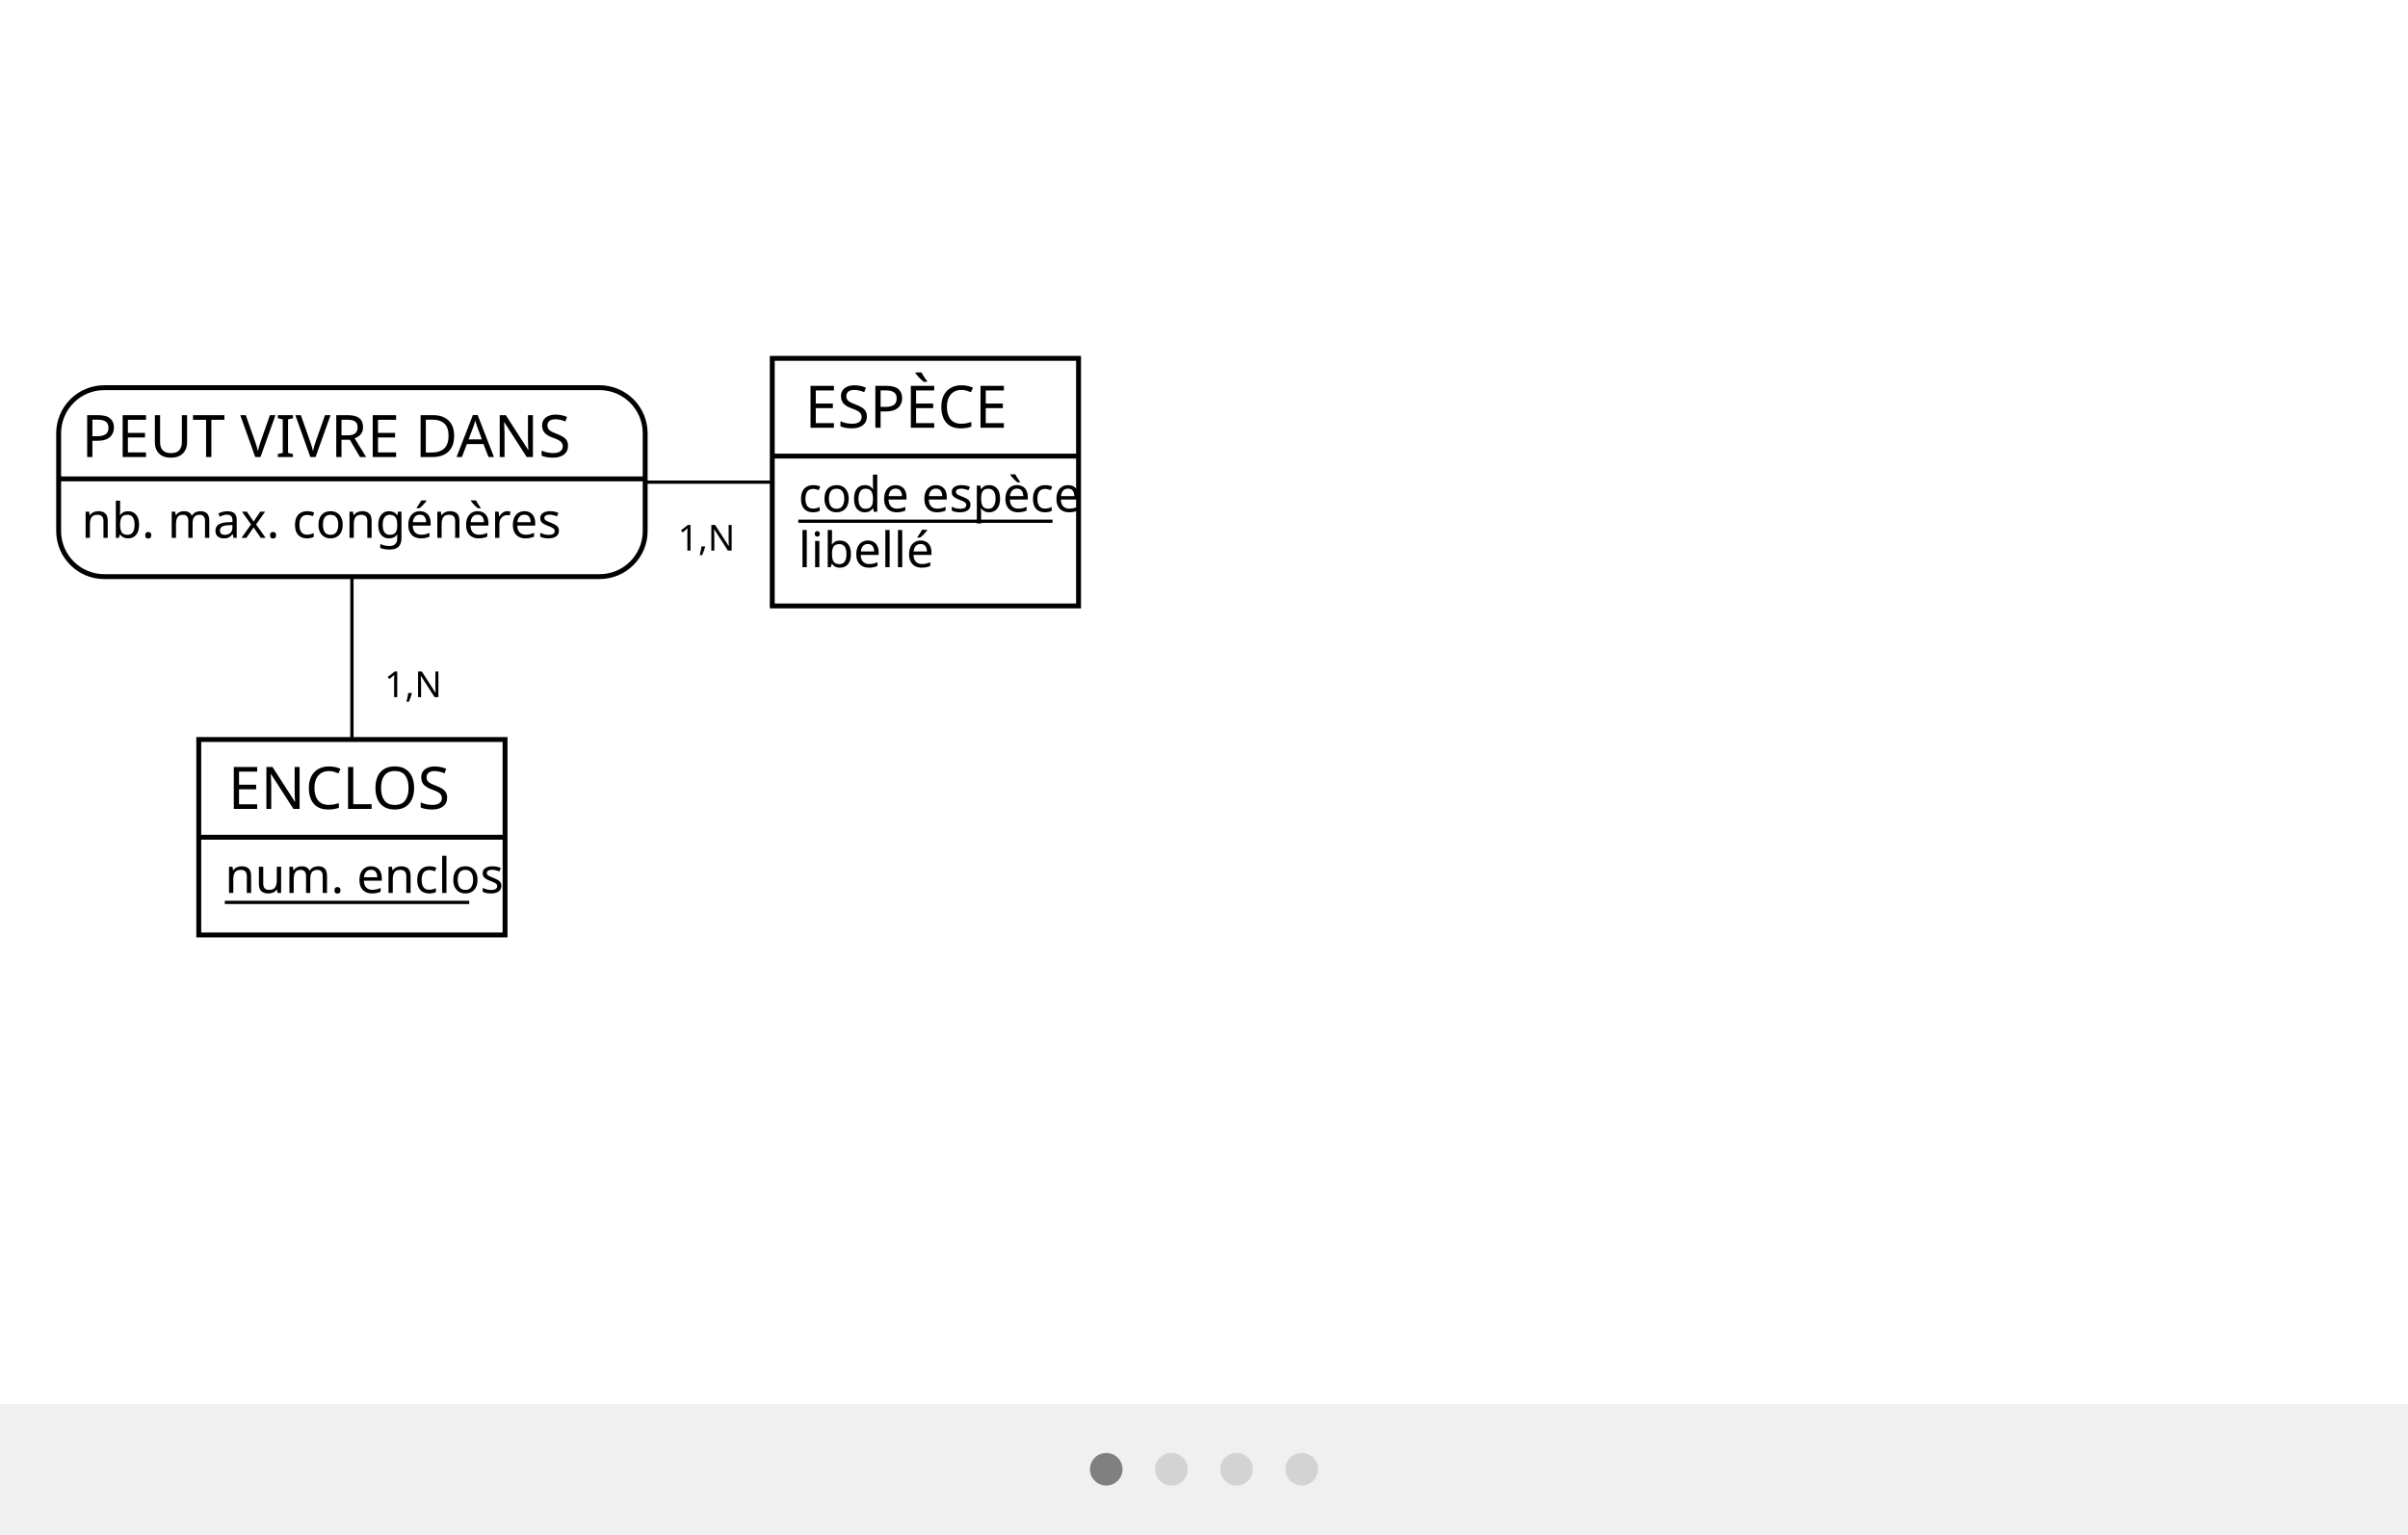
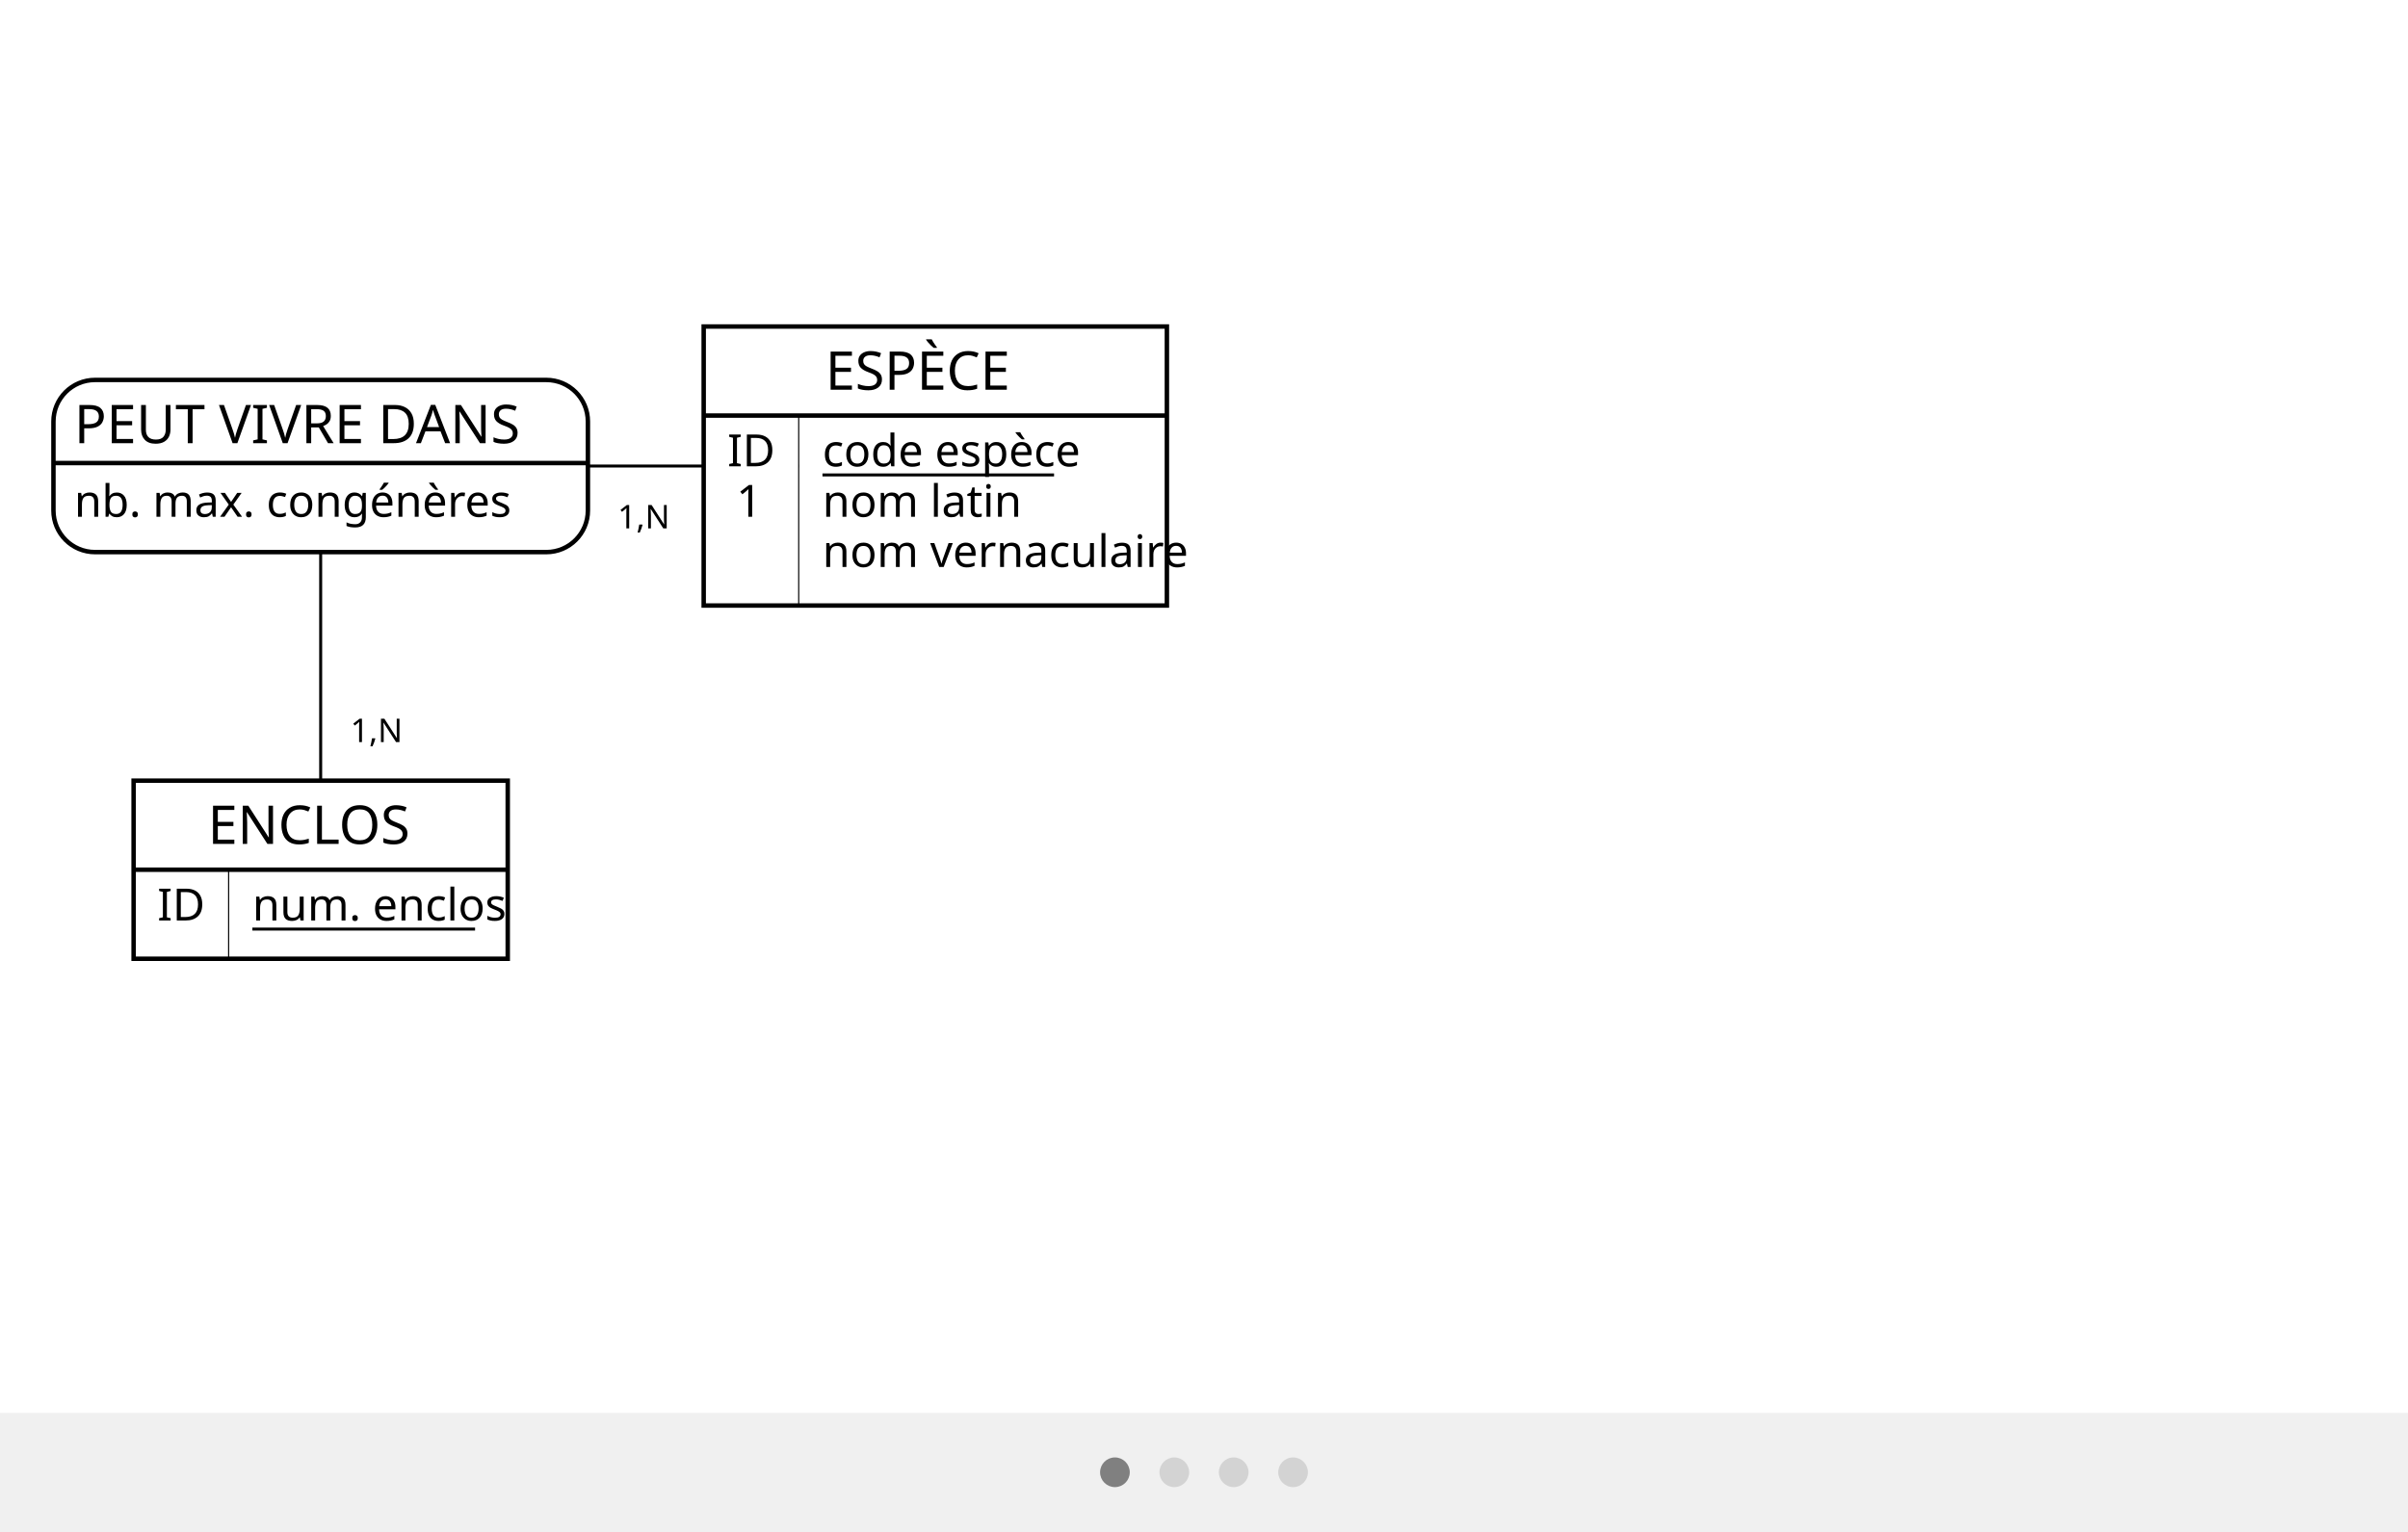
- <svg xmlns="http://www.w3.org/2000/svg" width="739" height="471" viewBox="0 0 739 471">
-   <rect id="frame" x="0" y="0" width="739" height="431" fill="#FFF" stroke="none" stroke-width="0" />
-   <g class="page_1_f8fc7c43 diagram_page" visibility="hidden">
-     <line x1="439" y1="257" x2="556" y2="257" stroke="#000" stroke-width="1" />
-     <polygon points="492 257 504 251 500 257 504 263" fill="#000" stroke-width="0" />
-     <line x1="658.73" y1="148.68" x2="556.73" y2="257.68" stroke="#000" stroke-width="1" />
-     <line x1="657.27" y1="147.32" x2="555.27" y2="256.32" stroke="#000" stroke-width="1" />
-     <line x1="657.24" y1="375.65" x2="555.24" y2="257.65" stroke="#000" stroke-width="1" />
-     <line x1="658.76" y1="374.35" x2="556.76" y2="256.35" stroke="#000" stroke-width="1" />
+ <svg xmlns="http://www.w3.org/2000/svg" width="811" height="516" viewBox="0 0 811 516">
+   <rect id="frame" x="0" y="0" width="811" height="476" fill="#FFF" stroke="none" stroke-width="0" />
+   <g class="page_3_90e7a617 diagram_page" visibility="hidden">
+     <polygon points="108 323 114 335 108 331 102 335" fill="#000" stroke-width="0" />
+     <line x1="108" y1="293" x2="108" y2="420" stroke="#000" stroke-width="1" />
+     <line x1="315" y1="420" x2="108" y2="420" stroke="#000" stroke-width="2" stroke-dasharray="0,5" stroke-linecap="round" />
+     <line x1="315" y1="293" x2="108" y2="420" stroke="#000" stroke-width="1" />
    <g>
-       <polygon points="556 228.13 531 271.43 581 271.43" stroke="#000" stroke-width="1.5" fill="#FFF" />
-       <text x="556" y="263" fill="#000" font-family="Copperplate" font-size="18" />
+       <circle cx="108" cy="420" r="21" stroke="#000" stroke-width="1" fill="#FFF" style="cursor: pointer;" />
+       <text x="99" y="424.2" fill="#000" font-family="Futura" font-size="11" style="pointer-events: none;">   </text>
    </g>
  </g>
-   <g class="page_2_f8fc7c43 diagram_page" visibility="hidden">
-     <path d="M284 148 C232 108.33 232 74.67 284 47" fill="none" stroke="#000" stroke-width="1" />
-     <text x="260" y="97" fill="#000" font-family="Futura" font-size="11">0,N</text>
-     <path d="M284 148 C336 108.33 336 74.67 284 47" fill="none" stroke="#000" stroke-width="1" />
-     <text x="289" y="97" fill="#000" font-family="Futura" font-size="11" style="cursor: pointer;">0,N</text>
+   <g class="page_1_90e7a617 diagram_page" visibility="hidden">
+     <line x1="473" y1="293" x2="610" y2="293" stroke="#000" stroke-width="1" />
+     <polygon points="546 293 558 287 554 293 558 299" fill="#000" stroke-width="0" />
+     <line x1="721.77" y1="157.63" x2="610.77" y2="293.63" stroke="#000" stroke-width="1" />
+     <line x1="720.23" y1="156.37" x2="609.23" y2="292.37" stroke="#000" stroke-width="1" />
+     <line x1="720.25" y1="420.66" x2="609.25" y2="293.66" stroke="#000" stroke-width="1" />
+     <line x1="721.75" y1="419.34" x2="610.75" y2="292.34" stroke="#000" stroke-width="1" />
    <g>
-       <path d="M386 18 a14 14 90 0 1 14 14 V46 h-232 V32 a14 14 90 0 1 14 -14" fill="#FFF" stroke="#FFF" stroke-width="0" />
-       <path d="M400 46 v16 a14 14 90 0 1 -14 14 H182 a14 14 90 0 1 -14 -14 V46 H232" fill="#FFF" stroke="#FFF" stroke-width="0" />
-       <rect x="168" y="18" width="232" height="58" fill="none" rx="14" stroke="#000" stroke-width="1.5" />
-       <line x1="168" y1="46" x2="400" y2="46" stroke="#000" stroke-width="1.5" />
-       <text x="176" y="39.3" fill="#000" font-family="Copperplate" font-size="18">PEUT COHABITER AVEC</text>
-       <text x="175" y="64.1" fill="#000" font-family="Gill Sans" font-size="15">nb. max. commensaux</text>
+       <polygon points="610 264.13 585 307.43 635 307.43" stroke="#000" stroke-width="1.5" fill="#FFF" />
+       <text x="610" y="299" fill="#000" font-family="Copperplate" font-size="18" />
    </g>
  </g>
-   <g class="page_0_f8fc7c43 diagram_page" visibility="visible">
-     <line x1="284" y1="148" x2="108" y2="148" stroke="#000" stroke-width="1" />
-     <text x="208" y="169" fill="#000" font-family="Futura" font-size="11">1,N</text>
-     <line x1="108" y1="257" x2="108" y2="148" stroke="#000" stroke-width="1" />
-     <text x="118" y="214" fill="#000" font-family="Futura" font-size="11">1,N</text>
+   <g class="page_2_90e7a617 diagram_page" visibility="hidden">
+     <path d="M315 157 C263 108.33 263 71.67 315 47" fill="none" stroke="#000" stroke-width="1" />
+     <text x="290" y="97" fill="#000" font-family="Futura" font-size="11">0,N</text>
+     <path d="M315 157 C367 108.33 367 71.67 315 47" fill="none" stroke="#000" stroke-width="1" />
+     <text x="321" y="97" fill="#000" font-family="Futura" font-size="11" style="cursor: pointer;">0,N</text>
    <g>
-       <path d="M184 119 a14 14 90 0 1 14 14 V147 h-180 V133 a14 14 90 0 1 14 -14" fill="#FFF" stroke="#FFF" stroke-width="0" />
-       <path d="M198 147 v16 a14 14 90 0 1 -14 14 H32 a14 14 90 0 1 -14 -14 V147 H180" fill="#FFF" stroke="#FFF" stroke-width="0" />
-       <rect x="18" y="119" width="180" height="58" fill="none" rx="14" stroke="#000" stroke-width="1.5" />
-       <line x1="18" y1="147" x2="198" y2="147" stroke="#000" stroke-width="1.5" />
-       <text x="25" y="140.3" fill="#000" font-family="Copperplate" font-size="18">PEUT VIVRE DANS</text>
-       <text x="25" y="165.1" fill="#000" font-family="Gill Sans" font-size="15">nb. max. congénères</text>
+       <path d="M417 18 a14 14 90 0 1 14 14 V46 h-232 V32 a14 14 90 0 1 14 -14" fill="#FFF" stroke="#FFF" stroke-width="0" />
+       <path d="M431 46 v16 a14 14 90 0 1 -14 14 H213 a14 14 90 0 1 -14 -14 V46 H232" fill="#FFF" stroke="#FFF" stroke-width="0" />
+       <rect x="199" y="18" width="232" height="58" fill="none" rx="14" stroke="#000" stroke-width="1.5" />
+       <line x1="199" y1="46" x2="431" y2="46" stroke="#000" stroke-width="1.5" />
+       <text x="207" y="39.3" fill="#000" font-family="Copperplate" font-size="18">PEUT COHABITER AVEC</text>
+       <text x="206" y="64.1" fill="#000" font-family="Gill Sans" font-size="15">nb. max. commensaux</text>
    </g>
  </g>
-   <g class="page_1_f8fc7c43 diagram_page" visibility="hidden">
-     <line x1="284" y1="148" x2="439" y2="148" stroke="#000" stroke-width="1" />
-     <text x="341" y="169" fill="#000" font-family="Futura" font-size="11">0,N</text>
-     <line x1="439" y1="257" x2="439" y2="148" stroke="#000" stroke-width="1" />
-     <text x="449" y="189" fill="#000" font-family="Futura" font-size="11">1,1</text>
-     <line x1="449" y1="191" x2="467" y2="191" stroke="#000" stroke-width="1" />
+   <g class="page_0_90e7a617 diagram_page" visibility="visible">
+     <line x1="315" y1="157" x2="108" y2="157" stroke="#000" stroke-width="1" />
+     <text x="208" y="178" fill="#000" font-family="Futura" font-size="11">1,N</text>
+     <line x1="108" y1="293" x2="108" y2="157" stroke="#000" stroke-width="1" />
+     <text x="118" y="250" fill="#000" font-family="Futura" font-size="11">1,N</text>
    <g>
-       <circle cx="439" cy="148" r="20" stroke="#000" stroke-width="1.5" fill="#FFF" />
-       <text x="426" y="152.8" fill="#000" font-family="Copperplate" font-size="18">DF</text>
+       <path d="M184 128 a14 14 90 0 1 14 14 V156 h-180 V142 a14 14 90 0 1 14 -14" fill="#FFF" stroke="#FFF" stroke-width="0" />
+       <path d="M198 156 v16 a14 14 90 0 1 -14 14 H32 a14 14 90 0 1 -14 -14 V156 H180" fill="#FFF" stroke="#FFF" stroke-width="0" />
+       <rect x="18" y="128" width="180" height="58" fill="none" rx="14" stroke="#000" stroke-width="1.5" />
+       <line x1="18" y1="156" x2="198" y2="156" stroke="#000" stroke-width="1.5" />
+       <text x="25" y="149.3" fill="#000" font-family="Copperplate" font-size="18">PEUT VIVRE DANS</text>
+       <text x="25" y="174.1" fill="#000" font-family="Gill Sans" font-size="15">nb. max. congénères</text>
    </g>
  </g>
-   <g class="page_3_f8fc7c43 diagram_page" visibility="hidden">
-     <line x1="439" y1="257" x2="284" y2="257" stroke="#000" stroke-width="1" />
-     <text x="357" y="278" fill="#000" font-family="Futura" font-size="11">1,N</text>
-     <line x1="284" y1="375" x2="284" y2="257" stroke="#000" stroke-width="1" stroke-dasharray="4" />
-     <text x="294" y="324" fill="#000" font-family="Futura" font-size="11">1,N</text>
-     <line x1="108" y1="257" x2="284" y2="257" stroke="#000" stroke-width="1" />
-     <text x="165" y="278" fill="#000" font-family="Futura" font-size="11">1,N</text>
+   <g class="page_1_90e7a617 diagram_page" visibility="hidden">
+     <line x1="315" y1="157" x2="473" y2="157" stroke="#000" stroke-width="1" />
+     <text x="403" y="178" fill="#000" font-family="Futura" font-size="11">0,N</text>
+     <line x1="473" y1="293" x2="473" y2="157" stroke="#000" stroke-width="1" />
+     <text x="483" y="225" fill="#000" font-family="Futura" font-size="11">1,1</text>
+     <line x1="483" y1="227" x2="501" y2="227" stroke="#000" stroke-width="1" />
    <g>
-       <polygon points="56,197,497,197,497,317,56,317" fill="#FFF" stroke="none" stroke-width="0" opacity="0.2" />
-       <polygon points="56,197,497,197,497,317,56,317" fill="none" stroke="#000" stroke-width="1.5" stroke-dasharray="0,4" stroke-linecap="round" />
-       <path d="M316 228 a14 14 90 0 1 14 14 V256 h-92 V242 a14 14 90 0 1 14 -14" fill="#FFF" stroke="#FFF" stroke-width="0" />
-       <path d="M330 256 v16 a14 14 90 0 1 -14 14 H252 a14 14 90 0 1 -14 -14 V256 H92" fill="#FFF" stroke="#FFF" stroke-width="0" />
-       <rect x="238" y="228" width="92" height="58" fill="none" rx="14" stroke="#000" stroke-width="1.5" />
-       <line x1="238" y1="256" x2="330" y2="256" stroke="#000" stroke-width="1.5" />
-       <text x="245" y="249.3" fill="#000" font-family="Copperplate" font-size="18">OCCUPE</text>
+       <circle cx="473" cy="157" r="20" stroke="#000" stroke-width="1.5" fill="#FFF" />
+       <text x="460" y="161.8" fill="#000" font-family="Copperplate" font-size="18">DF</text>
    </g>
  </g>
-   <g class="page_2_f8fc7c43 diagram_page" visibility="hidden">
-     <path d="M439 257 C489.67 313.67 489.67 353 439 375" fill="none" stroke="#000" stroke-width="1" />
-     <text x="445" y="333" fill="#000" font-family="Futura" font-size="11">0,1</text>
-     <path d="M439 257 C387 313.67 387 353 439 375" fill="none" stroke="#000" stroke-width="1" />
-     <text x="414" y="333" fill="#000" font-family="Futura" font-size="11" style="cursor: pointer;">0,N</text>
-     <polygon points="402.88 312.0 404.93 325.26 400.44 319.62 393.5 321.59" fill="#000" stroke-width="0" />
+   <g class="page_3_90e7a617 diagram_page" visibility="hidden">
+     <line x1="473" y1="293" x2="315" y2="293" stroke="#000" stroke-width="1" />
+     <text x="371" y="314" fill="#000" font-family="Futura" font-size="11">1,N</text>
+     <line x1="315" y1="420" x2="315" y2="293" stroke="#000" stroke-width="1" stroke-dasharray="4" />
+     <text x="325" y="369" fill="#000" font-family="Futura" font-size="11">1,N</text>
+     <line x1="108" y1="293" x2="315" y2="293" stroke="#000" stroke-width="1" />
+     <text x="181" y="314" fill="#000" font-family="Futura" font-size="11">1,N</text>
    <g>
-       <path d="M468 346 a14 14 90 0 1 14 14 V374 h-86 V360 a14 14 90 0 1 14 -14" fill="#FFF" stroke="#FFF" stroke-width="0" />
-       <path d="M482 374 v16 a14 14 90 0 1 -14 14 H410 a14 14 90 0 1 -14 -14 V374 H86" fill="#FFF" stroke="#FFF" stroke-width="0" />
-       <rect x="396" y="346" width="86" height="58" fill="none" rx="14" stroke="#000" stroke-width="1.5" />
-       <line x1="396" y1="374" x2="482" y2="374" stroke="#000" stroke-width="1.5" />
-       <text x="404" y="367.3" fill="#000" font-family="Copperplate" font-size="18">A MÈRE</text>
+       <polygon points="40,233,551,233,551,353,40,353" fill="#FFF" stroke="none" stroke-width="0" opacity="0.2" />
+       <polygon points="40,233,551,233,551,353,40,353" fill="none" stroke="#000" stroke-width="1.5" stroke-dasharray="0,4" stroke-linecap="round" />
+       <path d="M347 264 a14 14 90 0 1 14 14 V292 h-92 V278 a14 14 90 0 1 14 -14" fill="#FFF" stroke="#FFF" stroke-width="0" />
+       <path d="M361 292 v16 a14 14 90 0 1 -14 14 H283 a14 14 90 0 1 -14 -14 V292 H92" fill="#FFF" stroke="#FFF" stroke-width="0" />
+       <rect x="269" y="264" width="92" height="58" fill="none" rx="14" stroke="#000" stroke-width="1.5" />
+       <line x1="269" y1="292" x2="361" y2="292" stroke="#000" stroke-width="1.5" />
+       <text x="276" y="285.3" fill="#000" font-family="Copperplate" font-size="18">OCCUPE</text>
    </g>
  </g>
-   <g class="page_0_f8fc7c43 diagram_page" visibility="visible">
+   <g class="page_2_90e7a617 diagram_page" visibility="hidden">
+     <path d="M473 293 C523.67 346.67 523.67 389 473 420" fill="none" stroke="#000" stroke-width="1" />
+     <text x="480" y="369" fill="#000" font-family="Futura" font-size="11">0,1</text>
+     <path d="M473 293 C421 346.67 421 389 473 420" fill="none" stroke="#000" stroke-width="1" />
+     <text x="447" y="369" fill="#000" font-family="Futura" font-size="11" style="cursor: pointer;">0,N</text>
+     <polygon points="436.61 348.01 438.94 361.22 434.33 355.67 427.44 357.8" fill="#000" stroke-width="0" />
    <g>
-       <rect x="237" y="110" width="94" height="30" fill="#FFF" stroke="none" stroke-width="0" opacity="1" />
-       <rect x="237" y="140" width="94" height="46" fill="#FFF" stroke="none" stroke-width="0" opacity="1" />
-       <rect x="237" y="110" width="94" height="76" fill="none" stroke="#000" stroke-width="1.5" opacity="1" />
-       <line x1="237" y1="140" x2="331" y2="140" stroke="#000" stroke-width="1.5" />
+       <path d="M502 391 a14 14 90 0 1 14 14 V419 h-86 V405 a14 14 90 0 1 14 -14" fill="#FFF" stroke="#FFF" stroke-width="0" />
+       <path d="M516 419 v16 a14 14 90 0 1 -14 14 H444 a14 14 90 0 1 -14 -14 V419 H86" fill="#FFF" stroke="#FFF" stroke-width="0" />
+       <rect x="430" y="391" width="86" height="58" fill="none" rx="14" stroke="#000" stroke-width="1.5" />
+       <line x1="430" y1="419" x2="516" y2="419" stroke="#000" stroke-width="1.5" />
+       <text x="438" y="412.3" fill="#000" font-family="Copperplate" font-size="18">A MÈRE</text>
    </g>
-     <text x="247" y="131.3" fill="#000" font-family="Copperplate" font-size="18">ESPÈCE</text>
-     <text x="245" y="157.1" fill="#000" font-family="Gill Sans" font-size="15">code espèce</text>
-     <line x1="245" y1="160" x2="323" y2="160" stroke="#000" stroke-width="1" />
-     <text x="245" y="174.1" fill="#000" font-family="Gill Sans" font-size="15">libellé</text>
  </g>
-   <g class="page_1_f8fc7c43 diagram_page" visibility="hidden">
+   <g class="page_0_90e7a617 diagram_page" visibility="visible">
    <g>
-       <rect x="595" y="118" width="126" height="30" fill="#FFF" stroke="none" stroke-width="0" opacity="1" />
-       <rect x="595" y="148" width="126" height="30" fill="#FFF" stroke="none" stroke-width="0" opacity="1" />
-       <rect x="595" y="118" width="126" height="60" fill="none" stroke="#000" stroke-width="1.5" opacity="1" />
-       <line x1="595" y1="148" x2="721" y2="148" stroke="#000" stroke-width="1.5" />
+       <rect x="237" y="110" width="156" height="30" fill="#FFF" stroke="none" stroke-width="0" opacity="1" />
+       <rect x="269" y="140" width="124" height="64" fill="#FFF" stroke="none" stroke-width="0" opacity="1" />
+       <rect x="237" y="140" width="32" height="64" fill="#FFF" stroke="none" stroke-width="0" opacity="1" />
+       <line x1="269" y1="140" x2="269" y2="204" stroke="#000" stroke-width="0.38" />
+       <rect x="237" y="110" width="156" height="94" fill="none" stroke="#000" stroke-width="1.5" opacity="1" />
+       <line x1="237" y1="140" x2="393" y2="140" stroke="#000" stroke-width="1.5" />
    </g>
-     <text x="603" y="139.3" fill="#000" font-family="Copperplate" font-size="18">CARNIVORE</text>
-     <text x="603" y="165.1" fill="#000" font-family="Gill Sans" font-size="15">quantité viande</text>
+     <text x="278" y="131.3" fill="#000" font-family="Copperplate" font-size="18">ESPÈCE</text>
+     <text x="277" y="157.1" fill="#000" font-family="Gill Sans" font-size="15">code espèce</text>
+     <text x="245" y="157.1" fill="#000" font-family="Gill Sans" font-size="15">ID</text>
+     <line x1="277" y1="160" x2="355" y2="160" stroke="#000" stroke-width="1" />
+     <text x="277" y="174.1" fill="#000" font-family="Gill Sans" font-size="15">nom latin</text>
+     <text x="248" y="174.1" fill="#000" font-family="Gill Sans" font-size="15">1</text>
+     <text x="277" y="191" fill="#000" font-family="Gill Sans" font-size="15">nom vernaculaire</text>
+     <text x="252" y="191" fill="#000" font-family="Gill Sans" font-size="15" />
  </g>
-   <g class="page_0_f8fc7c43 diagram_page" visibility="visible">
+   <g class="page_1_90e7a617 diagram_page" visibility="hidden">
    <g>
-       <rect x="61" y="227" width="94" height="30" fill="#FFF" stroke="none" stroke-width="0" opacity="1" />
-       <rect x="61" y="257" width="94" height="30" fill="#FFF" stroke="none" stroke-width="0" opacity="1" />
-       <rect x="61" y="227" width="94" height="60" fill="none" stroke="#000" stroke-width="1.5" opacity="1" />
-       <line x1="61" y1="257" x2="155" y2="257" stroke="#000" stroke-width="1.5" />
+       <rect x="649" y="127" width="144" height="30" fill="#FFF" stroke="none" stroke-width="0" opacity="1" />
+       <rect x="666" y="157" width="127" height="30" fill="#FFF" stroke="none" stroke-width="0" opacity="1" />
+       <rect x="649" y="157" width="17" height="30" fill="#FFF" stroke="none" stroke-width="0" opacity="1" />
+       <line x1="666" y1="157" x2="666" y2="187" stroke="#000" stroke-width="0.38" />
+       <rect x="649" y="127" width="144" height="60" fill="none" stroke="#000" stroke-width="1.5" opacity="1" />
+       <line x1="649" y1="157" x2="793" y2="157" stroke="#000" stroke-width="1.5" />
    </g>
-     <text x="70" y="248.3" fill="#000" font-family="Copperplate" font-size="18">ENCLOS</text>
-     <text x="69" y="274.1" fill="#000" font-family="Gill Sans" font-size="15">num. enclos</text>
-     <line x1="69" y1="277" x2="144" y2="277" stroke="#000" stroke-width="1" />
+     <text x="666" y="148.3" fill="#000" font-family="Copperplate" font-size="18">CARNIVORE</text>
+     <text x="674" y="174.1" fill="#000" font-family="Gill Sans" font-size="15">quantité viande</text>
+     <text x="657" y="174.1" fill="#000" font-family="Gill Sans" font-size="15" />
  </g>
-   <g class="page_1_f8fc7c43 diagram_page" visibility="hidden">
+   <g class="page_0_90e7a617 diagram_page" visibility="visible">
    <g>
-       <rect x="386" y="202" width="106" height="30" fill="#FFF" stroke="none" stroke-width="0" opacity="1" />
-       <rect x="386" y="232" width="106" height="80" fill="#FFF" stroke="none" stroke-width="0" opacity="1" />
-       <rect x="386" y="202" width="106" height="110" fill="none" stroke="#000" stroke-width="1.5" opacity="1" />
-       <line x1="386" y1="232" x2="492" y2="232" stroke="#000" stroke-width="1.5" />
+       <rect x="45" y="263" width="126" height="30" fill="#FFF" stroke="none" stroke-width="0" opacity="1" />
+       <rect x="77" y="293" width="94" height="30" fill="#FFF" stroke="none" stroke-width="0" opacity="1" />
+       <rect x="45" y="293" width="32" height="30" fill="#FFF" stroke="none" stroke-width="0" opacity="1" />
+       <line x1="77" y1="293" x2="77" y2="323" stroke="#000" stroke-width="0.38" />
+       <rect x="45" y="263" width="126" height="60" fill="none" stroke="#000" stroke-width="1.5" opacity="1" />
+       <line x1="45" y1="293" x2="171" y2="293" stroke="#000" stroke-width="1.5" />
    </g>
-     <text x="404" y="223.3" fill="#000" font-family="Copperplate" font-size="18">ANIMAL</text>
-     <text x="394" y="249.1" fill="#000" font-family="Gill Sans" font-size="15">nom</text>
-     <line x1="394" y1="252" x2="423" y2="252" stroke="#000" stroke-width="1" stroke-dasharray="4" />
-     <text x="394" y="266.1" fill="#000" font-family="Gill Sans" font-size="15">sexe</text>
-     <text x="394" y="283.1" fill="#000" font-family="Gill Sans" font-size="15">date naissance</text>
-     <text x="394" y="300" fill="#000" font-family="Gill Sans" font-size="15">date décès</text>
+     <text x="70" y="284.3" fill="#000" font-family="Copperplate" font-size="18">ENCLOS</text>
+     <text x="85" y="310.1" fill="#000" font-family="Gill Sans" font-size="15">num. enclos</text>
+     <text x="53" y="310.1" fill="#000" font-family="Gill Sans" font-size="15">ID</text>
+     <line x1="85" y1="313" x2="160" y2="313" stroke="#000" stroke-width="1" />
  </g>
-   <g class="page_3_f8fc7c43 diagram_page" visibility="hidden">
+   <g class="page_1_90e7a617 diagram_page" visibility="hidden">
    <g>
-       <rect x="234" y="337" width="100" height="30" fill="#FFF" stroke="none" stroke-width="0" opacity="1" />
-       <rect x="234" y="367" width="100" height="46" fill="#FFF" stroke="none" stroke-width="0" opacity="1" />
-       <rect x="234" y="337" width="100" height="76" fill="none" stroke="#000" stroke-width="1.5" opacity="1" />
-       <line x1="234" y1="367" x2="334" y2="367" stroke="#000" stroke-width="1.5" />
+       <rect x="400" y="238" width="146" height="30" fill="#FFF" stroke="none" stroke-width="0" opacity="1" />
+       <rect x="440" y="268" width="106" height="80" fill="#FFF" stroke="none" stroke-width="0" opacity="1" />
+       <rect x="400" y="268" width="40" height="80" fill="#FFF" stroke="none" stroke-width="0" opacity="1" />
+       <line x1="440" y1="268" x2="440" y2="348" stroke="#000" stroke-width="0.38" />
+       <rect x="400" y="238" width="146" height="110" fill="none" stroke="#000" stroke-width="1.5" opacity="1" />
+       <line x1="400" y1="268" x2="546" y2="268" stroke="#000" stroke-width="1.5" />
    </g>
-     <text x="243" y="358.3" fill="#000" font-family="Copperplate" font-size="18">PÉRIODE</text>
-     <text x="242" y="384.1" fill="#000" font-family="Gill Sans" font-size="15">date début</text>
-     <line x1="242" y1="387" x2="310" y2="387" stroke="#000" stroke-width="1" />
-     <text x="242" y="401.1" fill="#000" font-family="Gill Sans" font-size="15">date fin</text>
-     <line x1="242" y1="404" x2="289" y2="404" stroke="#000" stroke-width="1" />
+     <text x="438" y="259.3" fill="#000" font-family="Copperplate" font-size="18">ANIMAL</text>
+     <text x="448" y="285.1" fill="#000" font-family="Gill Sans" font-size="15">nom</text>
+     <text x="408" y="285.1" fill="#000" font-family="Gill Sans" font-size="15">3 id</text>
+     <line x1="448" y1="288" x2="477" y2="288" stroke="#000" stroke-width="1" stroke-dasharray="4" />
+     <text x="448" y="302.1" fill="#000" font-family="Gill Sans" font-size="15">sexe</text>
+     <text x="419" y="302.1" fill="#000" font-family="Gill Sans" font-size="15" />
+     <text x="448" y="319.1" fill="#000" font-family="Gill Sans" font-size="15">date naissance</text>
+     <text x="414" y="319.1" fill="#000" font-family="Gill Sans" font-size="15">id</text>
+     <line x1="448" y1="322" x2="538" y2="322" stroke="#000" stroke-width="1" stroke-dasharray="4" />
+     <text x="448" y="336" fill="#000" font-family="Gill Sans" font-size="15">date décès</text>
+     <text x="415" y="336" fill="#000" font-family="Gill Sans" font-size="15">3</text>
  </g>
-   <g class="page_1_f8fc7c43 diagram_page" visibility="hidden">
+   <g class="page_3_90e7a617 diagram_page" visibility="hidden">
    <g>
-       <rect x="595" y="345" width="126" height="30" fill="#FFF" stroke="none" stroke-width="0" opacity="1" />
-       <rect x="595" y="375" width="126" height="30" fill="#FFF" stroke="none" stroke-width="0" opacity="1" />
-       <rect x="595" y="345" width="126" height="60" fill="none" stroke="#000" stroke-width="1.5" opacity="1" />
-       <line x1="595" y1="375" x2="721" y2="375" stroke="#000" stroke-width="1.5" />
+       <rect x="249" y="382" width="132" height="30" fill="#FFF" stroke="none" stroke-width="0" opacity="1" />
+       <rect x="281" y="412" width="100" height="46" fill="#FFF" stroke="none" stroke-width="0" opacity="1" />
+       <rect x="249" y="412" width="32" height="46" fill="#FFF" stroke="none" stroke-width="0" opacity="1" />
+       <line x1="281" y1="412" x2="281" y2="458" stroke="#000" stroke-width="0.38" />
+       <rect x="249" y="382" width="132" height="76" fill="none" stroke="#000" stroke-width="1.5" opacity="1" />
+       <line x1="249" y1="412" x2="381" y2="412" stroke="#000" stroke-width="1.5" />
    </g>
-     <text x="603" y="366.3" fill="#000" font-family="Copperplate" font-size="18">HERBIVORE</text>
-     <text x="603" y="392.1" fill="#000" font-family="Gill Sans" font-size="15">plante préférée</text>
+     <text x="274" y="403.3" fill="#000" font-family="Copperplate" font-size="18">PÉRIODE</text>
+     <text x="289" y="429.1" fill="#000" font-family="Gill Sans" font-size="15">date début</text>
+     <text x="257" y="429.1" fill="#000" font-family="Gill Sans" font-size="15">ID</text>
+     <line x1="289" y1="432" x2="357" y2="432" stroke="#000" stroke-width="1" />
+     <text x="289" y="446.1" fill="#000" font-family="Gill Sans" font-size="15">date fin</text>
+     <text x="257" y="446.1" fill="#000" font-family="Gill Sans" font-size="15">ID</text>
+     <line x1="289" y1="449" x2="336" y2="449" stroke="#000" stroke-width="1" />
  </g>
-   <rect id="top_overlay_f8fc7c43" x="0" y="0" width="100%" height="40" fill="#000" stroke-width="0" opacity="0.7" visibility="hidden" />
-   <text id="top_note_f8fc7c43" text-anchor="middle" x="369" y="24" fill="#FFF" font-family="Futura" font-size="16" visibility="hidden" />
-   <rect id="bottom_overlay_f8fc7c43" x="0" y="391" width="100%" height="40" fill="#000" stroke-width="0" opacity="0.7" visibility="hidden" />
-   <text id="bottom_note_f8fc7c43" text-anchor="middle" x="369" y="415" fill="#FFF" font-family="Futura" font-size="16" visibility="hidden" />
-   <circle cx="339.5" cy="451" r="5" fill="gray" id="pager_dot_0_f8fc7c43" class="pager_dot" stroke-width="0" style="cursor: pointer;" />
-   <circle cx="359.5" cy="451" r="5" fill="lightgray" id="pager_dot_1_f8fc7c43" class="pager_dot" stroke-width="0" style="cursor: pointer;" />
-   <circle cx="379.5" cy="451" r="5" fill="lightgray" id="pager_dot_2_f8fc7c43" class="pager_dot" stroke-width="0" style="cursor: pointer;" />
-   <circle cx="399.5" cy="451" r="5" fill="lightgray" id="pager_dot_3_f8fc7c43" class="pager_dot" stroke-width="0" style="cursor: pointer;" />
+   <g class="page_1_90e7a617 diagram_page" visibility="hidden">
+     <g>
+       <rect x="649" y="390" width="144" height="30" fill="#FFF" stroke="none" stroke-width="0" opacity="1" />
+       <rect x="666" y="420" width="127" height="30" fill="#FFF" stroke="none" stroke-width="0" opacity="1" />
+       <rect x="649" y="420" width="17" height="30" fill="#FFF" stroke="none" stroke-width="0" opacity="1" />
+       <line x1="666" y1="420" x2="666" y2="450" stroke="#000" stroke-width="0.38" />
+       <rect x="649" y="390" width="144" height="60" fill="none" stroke="#000" stroke-width="1.5" opacity="1" />
+       <line x1="649" y1="420" x2="793" y2="420" stroke="#000" stroke-width="1.5" />
+     </g>
+     <text x="666" y="411.3" fill="#000" font-family="Copperplate" font-size="18">HERBIVORE</text>
+     <text x="674" y="437.1" fill="#000" font-family="Gill Sans" font-size="15">plante préférée</text>
+     <text x="657" y="437.1" fill="#000" font-family="Gill Sans" font-size="15" />
+   </g>
+   <rect id="top_overlay_90e7a617" x="0" y="0" width="100%" height="40" fill="#000" stroke-width="0" opacity="0.7" visibility="hidden" />
+   <text id="top_note_90e7a617" text-anchor="middle" x="405" y="24" fill="#FFF" font-family="Futura" font-size="16" visibility="hidden" />
+   <rect id="bottom_overlay_90e7a617" x="0" y="436" width="100%" height="40" fill="#000" stroke-width="0" opacity="0.7" visibility="hidden" />
+   <text id="bottom_note_90e7a617" text-anchor="middle" x="405" y="460" fill="#FFF" font-family="Futura" font-size="16" visibility="hidden" />
+   <circle cx="375.5" cy="496" r="5" fill="gray" id="pager_dot_0_90e7a617" class="pager_dot" stroke-width="0" style="cursor: pointer;" />
+   <circle cx="395.5" cy="496" r="5" fill="lightgray" id="pager_dot_1_90e7a617" class="pager_dot" stroke-width="0" style="cursor: pointer;" />
+   <circle cx="415.5" cy="496" r="5" fill="lightgray" id="pager_dot_2_90e7a617" class="pager_dot" stroke-width="0" style="cursor: pointer;" />
+   <circle cx="435.5" cy="496" r="5" fill="lightgray" id="pager_dot_3_90e7a617" class="pager_dot" stroke-width="0" style="cursor: pointer;" />
</svg>
